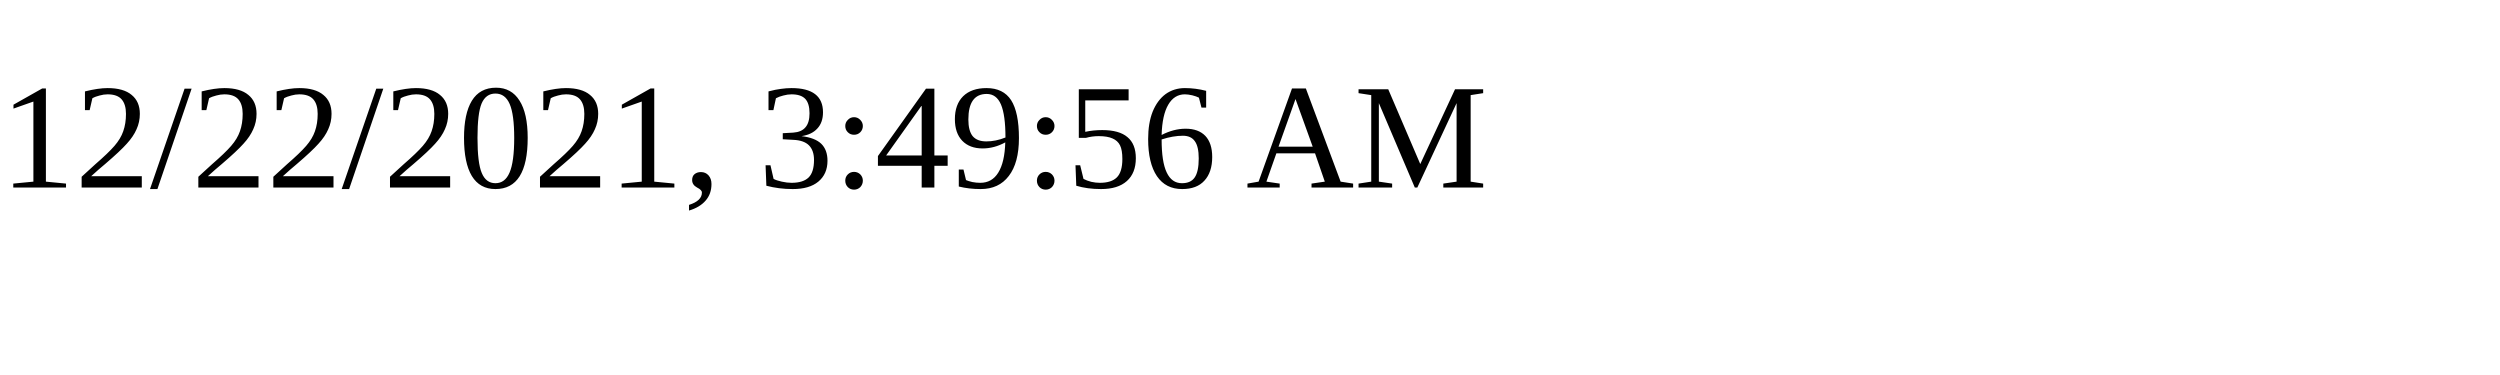
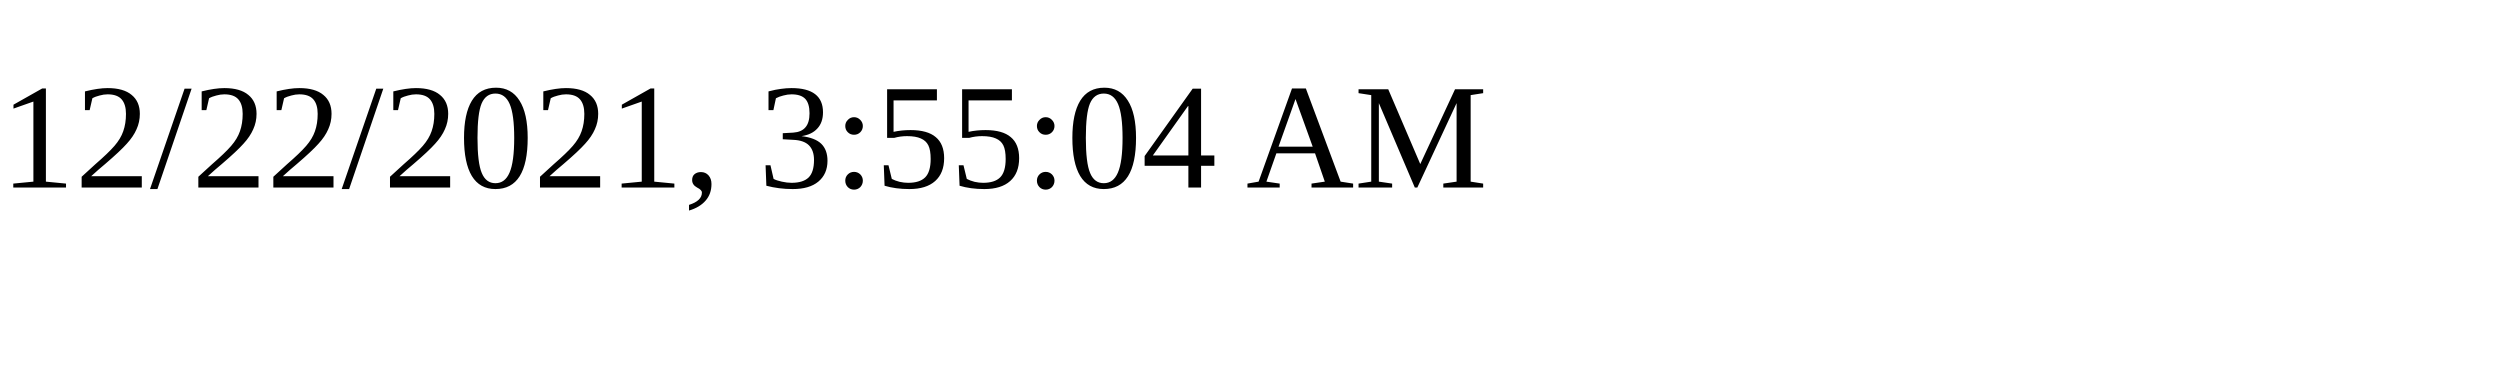
<svg xmlns="http://www.w3.org/2000/svg" height="30" width="200">
-   <text x="0" y="15">12/22/2021, 3:49:56 AM</text>
+   <text x="0" y="15">12/22/2021, 3:55:04 AM</text>
</svg>
